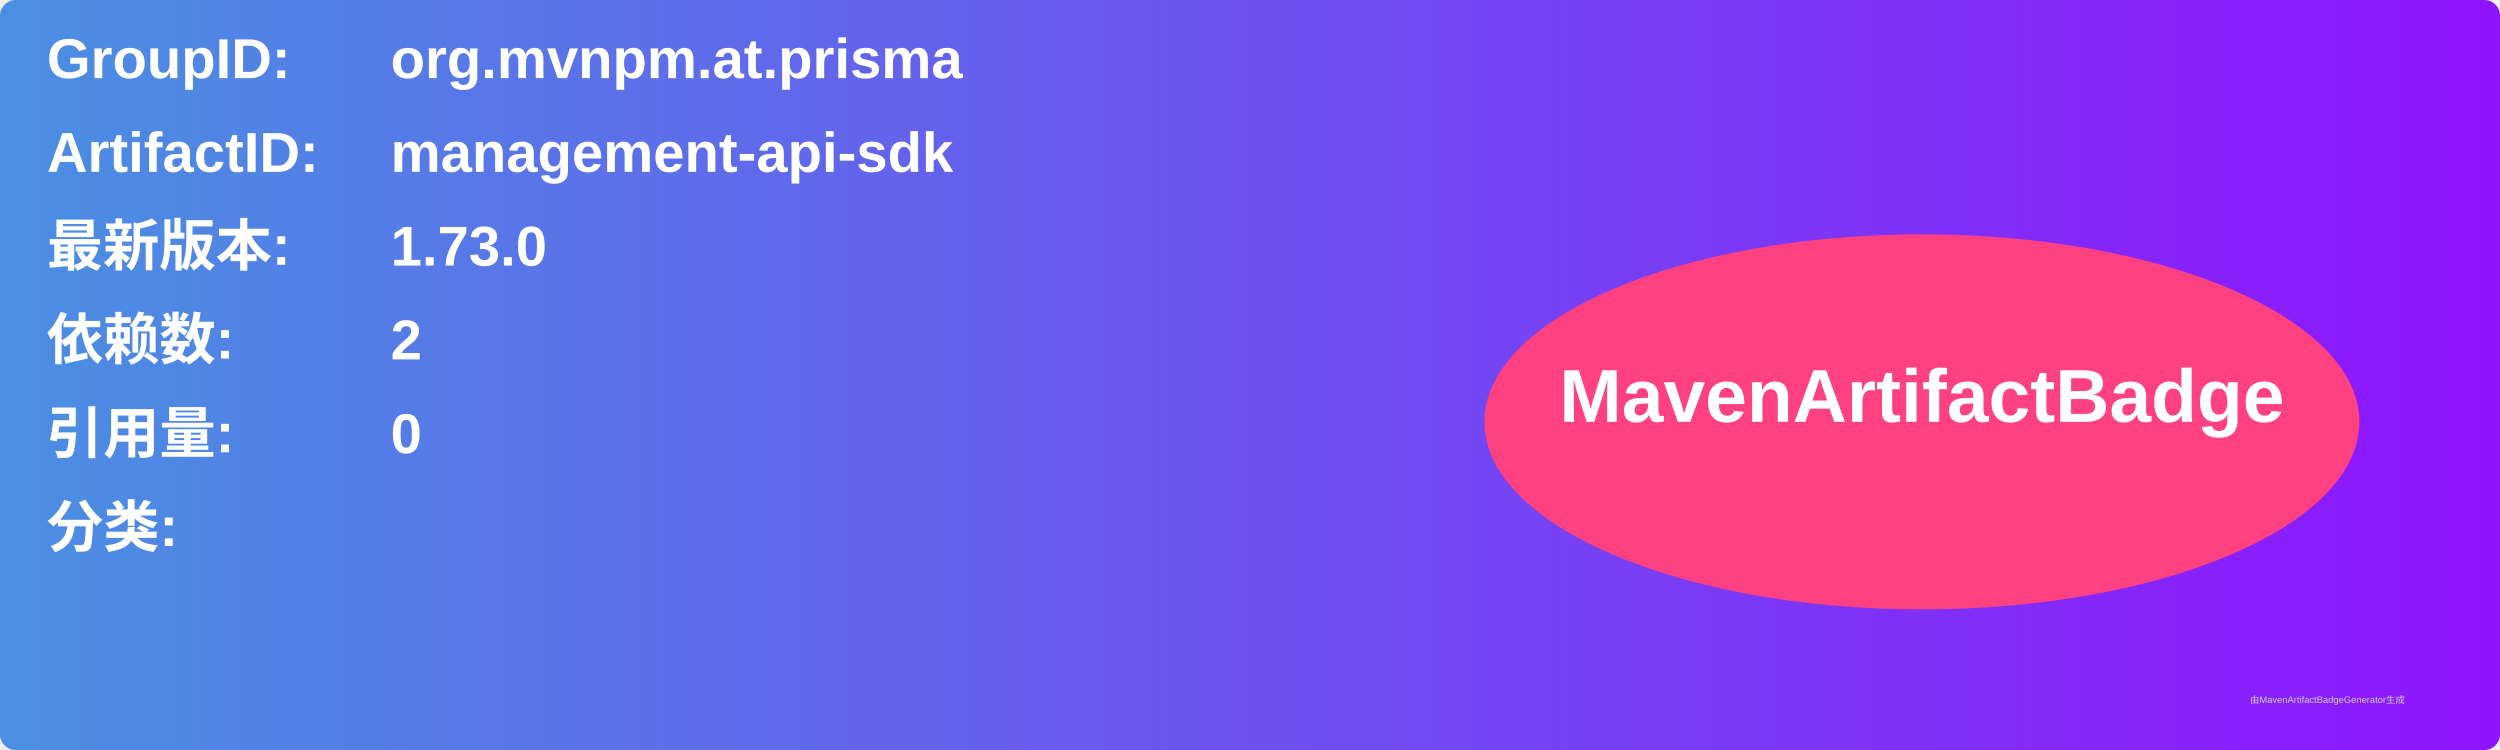
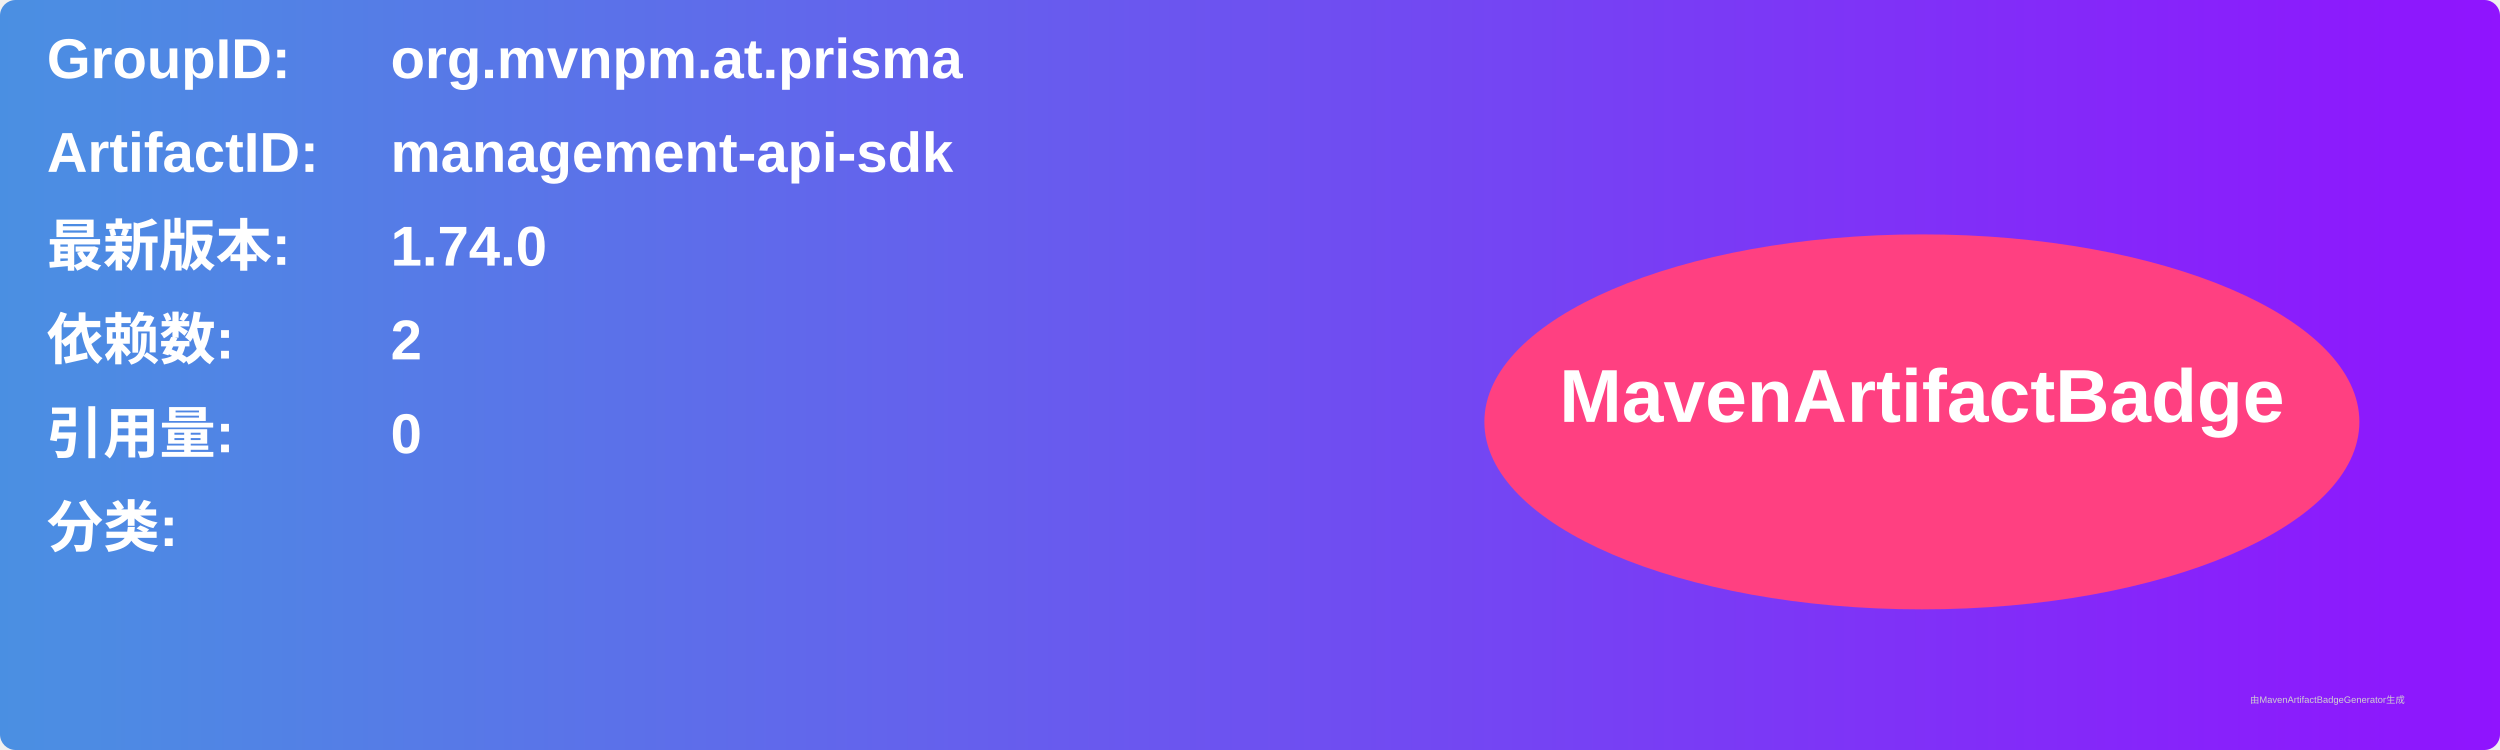
<svg xmlns="http://www.w3.org/2000/svg" width="800" height="240" viewBox="0 0 800 240">
  <linearGradient id="grad" x1="0%" y1="0%" x2="100%" y2="0%">
    <stop offset="0%" stop-color="#4a90e2" />
    <stop offset="100%" stop-color="#9013fe" />
  </linearGradient>
  <rect width="100%" height="100%" rx="5" ry="5" fill="url(#grad)" />
  <g transform="translate(15, 15)">
    <text x="0" y="10" font-family="Arial" font-size="18" fill="white" font-weight="bold" width="260">GroupID:</text>
    <text x="110" y="10" font-family="Arial" font-size="18" fill="white" font-weight="bold" width="460">org.mvnpm.at.prisma</text>
    <text x="0" y="40" font-family="Arial" font-size="18" fill="white" font-weight="bold" width="260">ArtifactID:</text>
    <text x="110" y="40" font-family="Arial" font-size="18" fill="white" font-weight="bold" width="460">management-api-sdk</text>
    <text x="0" y="70" font-family="Arial" font-size="18" fill="white" font-weight="bold">最新版本:</text>
    <text x="110" y="70" font-family="Arial" font-size="18" fill="white" font-weight="bold">
-       <tspan font-weight="bold">1.73.0</tspan>
+       <tspan font-weight="bold">1.74.0</tspan>
    </text>
    <text x="0" y="100" font-family="Arial" font-size="18" fill="white" font-weight="bold">依赖数: </text>
    <text x="110" y="100" font-family="Arial" font-size="18" fill="white">
      <tspan font-weight="bold">2</tspan>
    </text>
    <text x="0" y="130" font-family="Arial" font-size="18" fill="white" font-weight="bold">引用量: </text>
    <text x="110" y="130" font-family="Arial" font-size="18" fill="white">
      <tspan font-weight="bold">0</tspan>
    </text>
    <text x="0" y="160" font-family="Arial" font-size="18" fill="white" font-weight="bold">分类:</text>
    <text x="10" y="190" font-family="Arial" font-size="10" fill="white">
      <tspan font-weight="bold" />
    </text>
    <ellipse cx="600" cy="120" rx="140" ry="60" fill="#ff4081" />
    <text x="600" y="120" text-anchor="middle" font-family="Arial" font-size="24" fill="white" font-weight="bold">MavenArtifactBadge</text>
  </g>
  <text x="720" y="225" font-family="Arial" font-size="3" fill="#d0d0d0">由MavenArtifactBadgeGenerator生成</text>
</svg>
